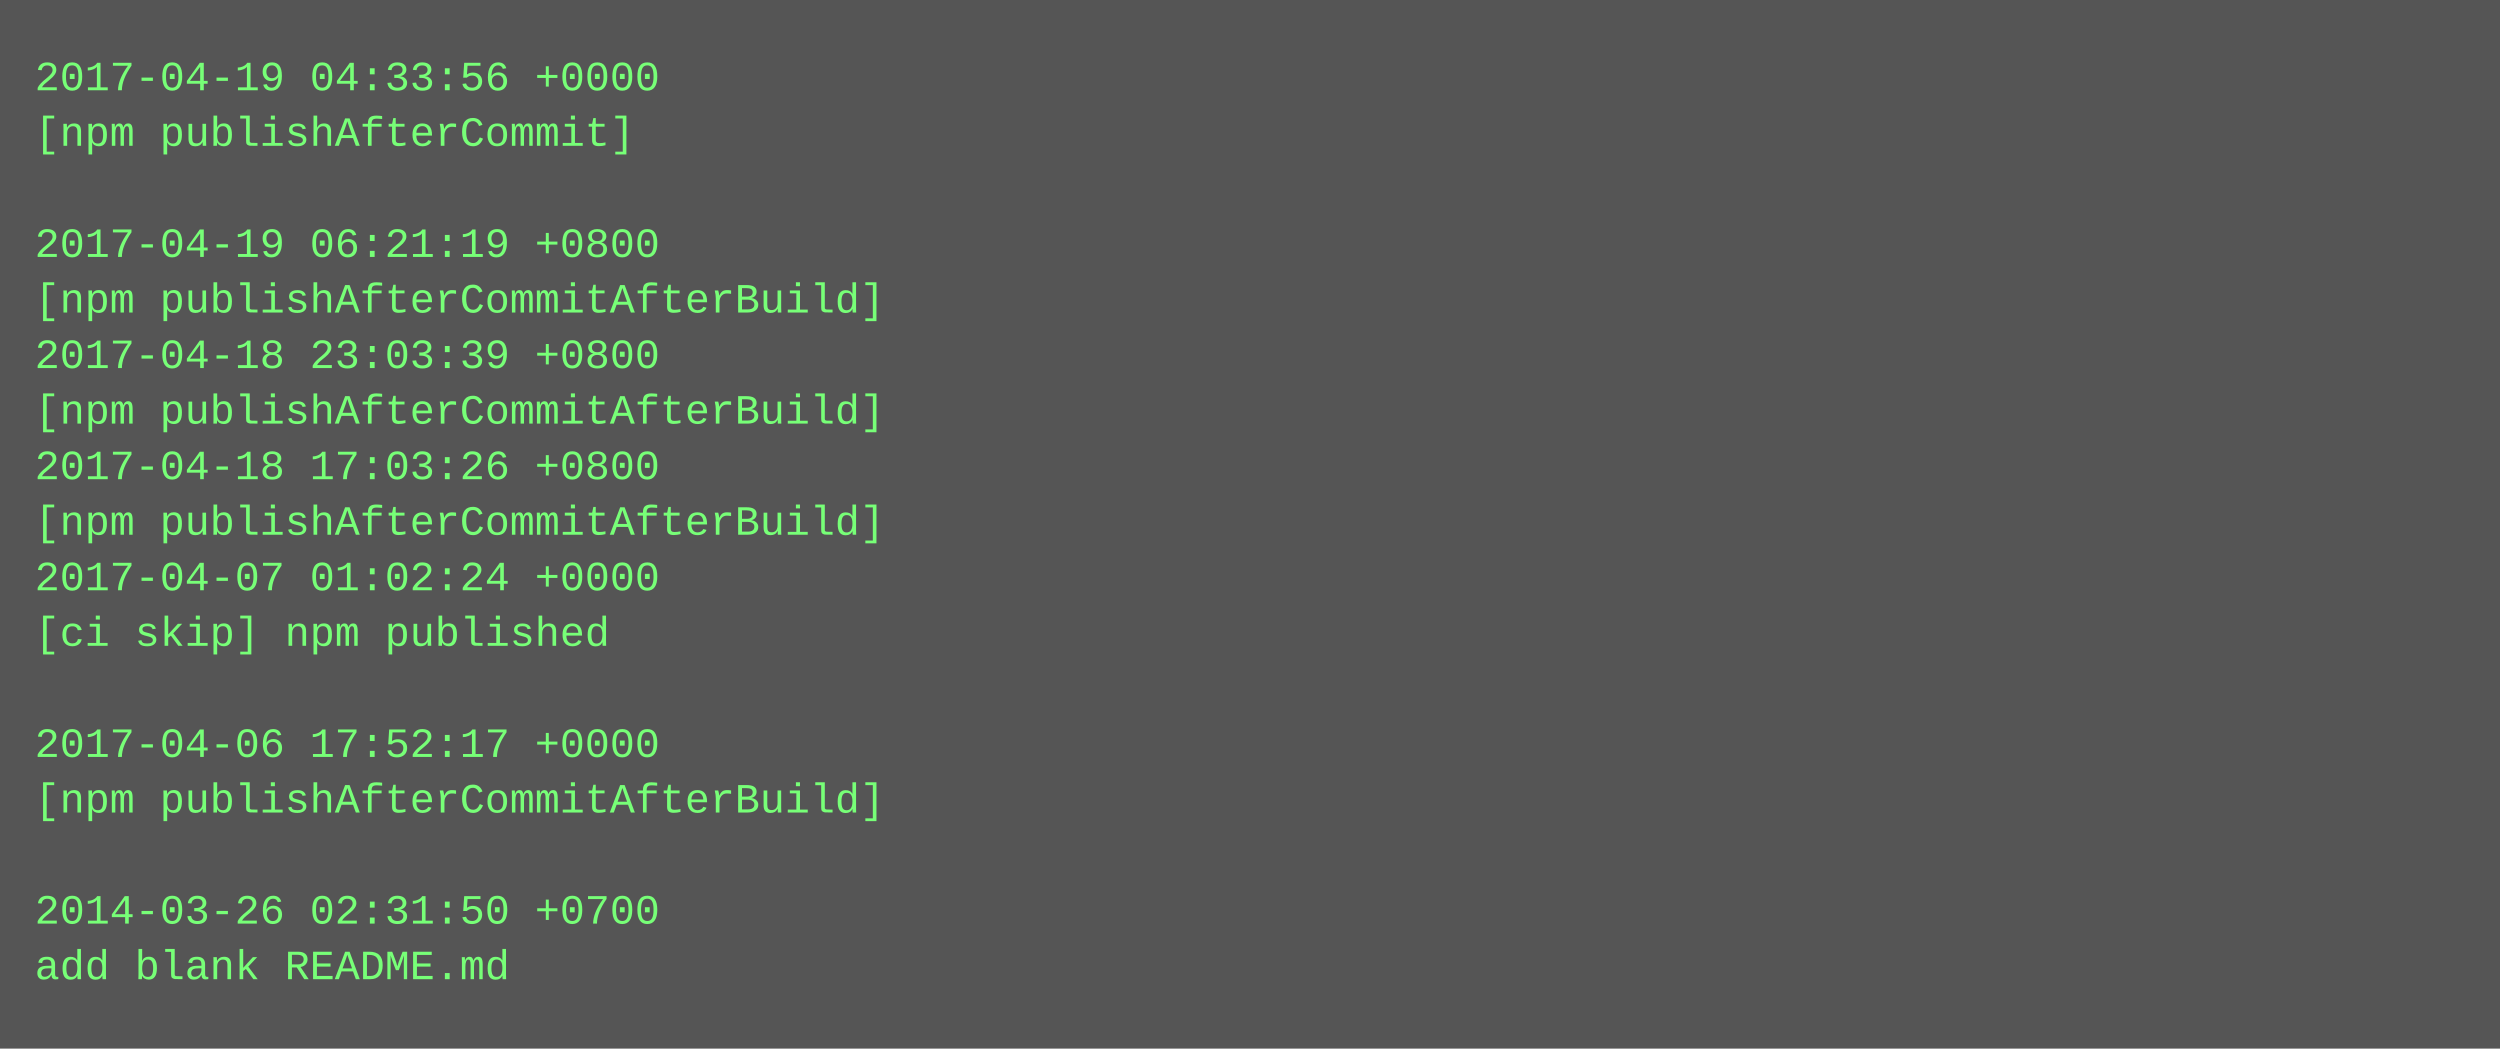
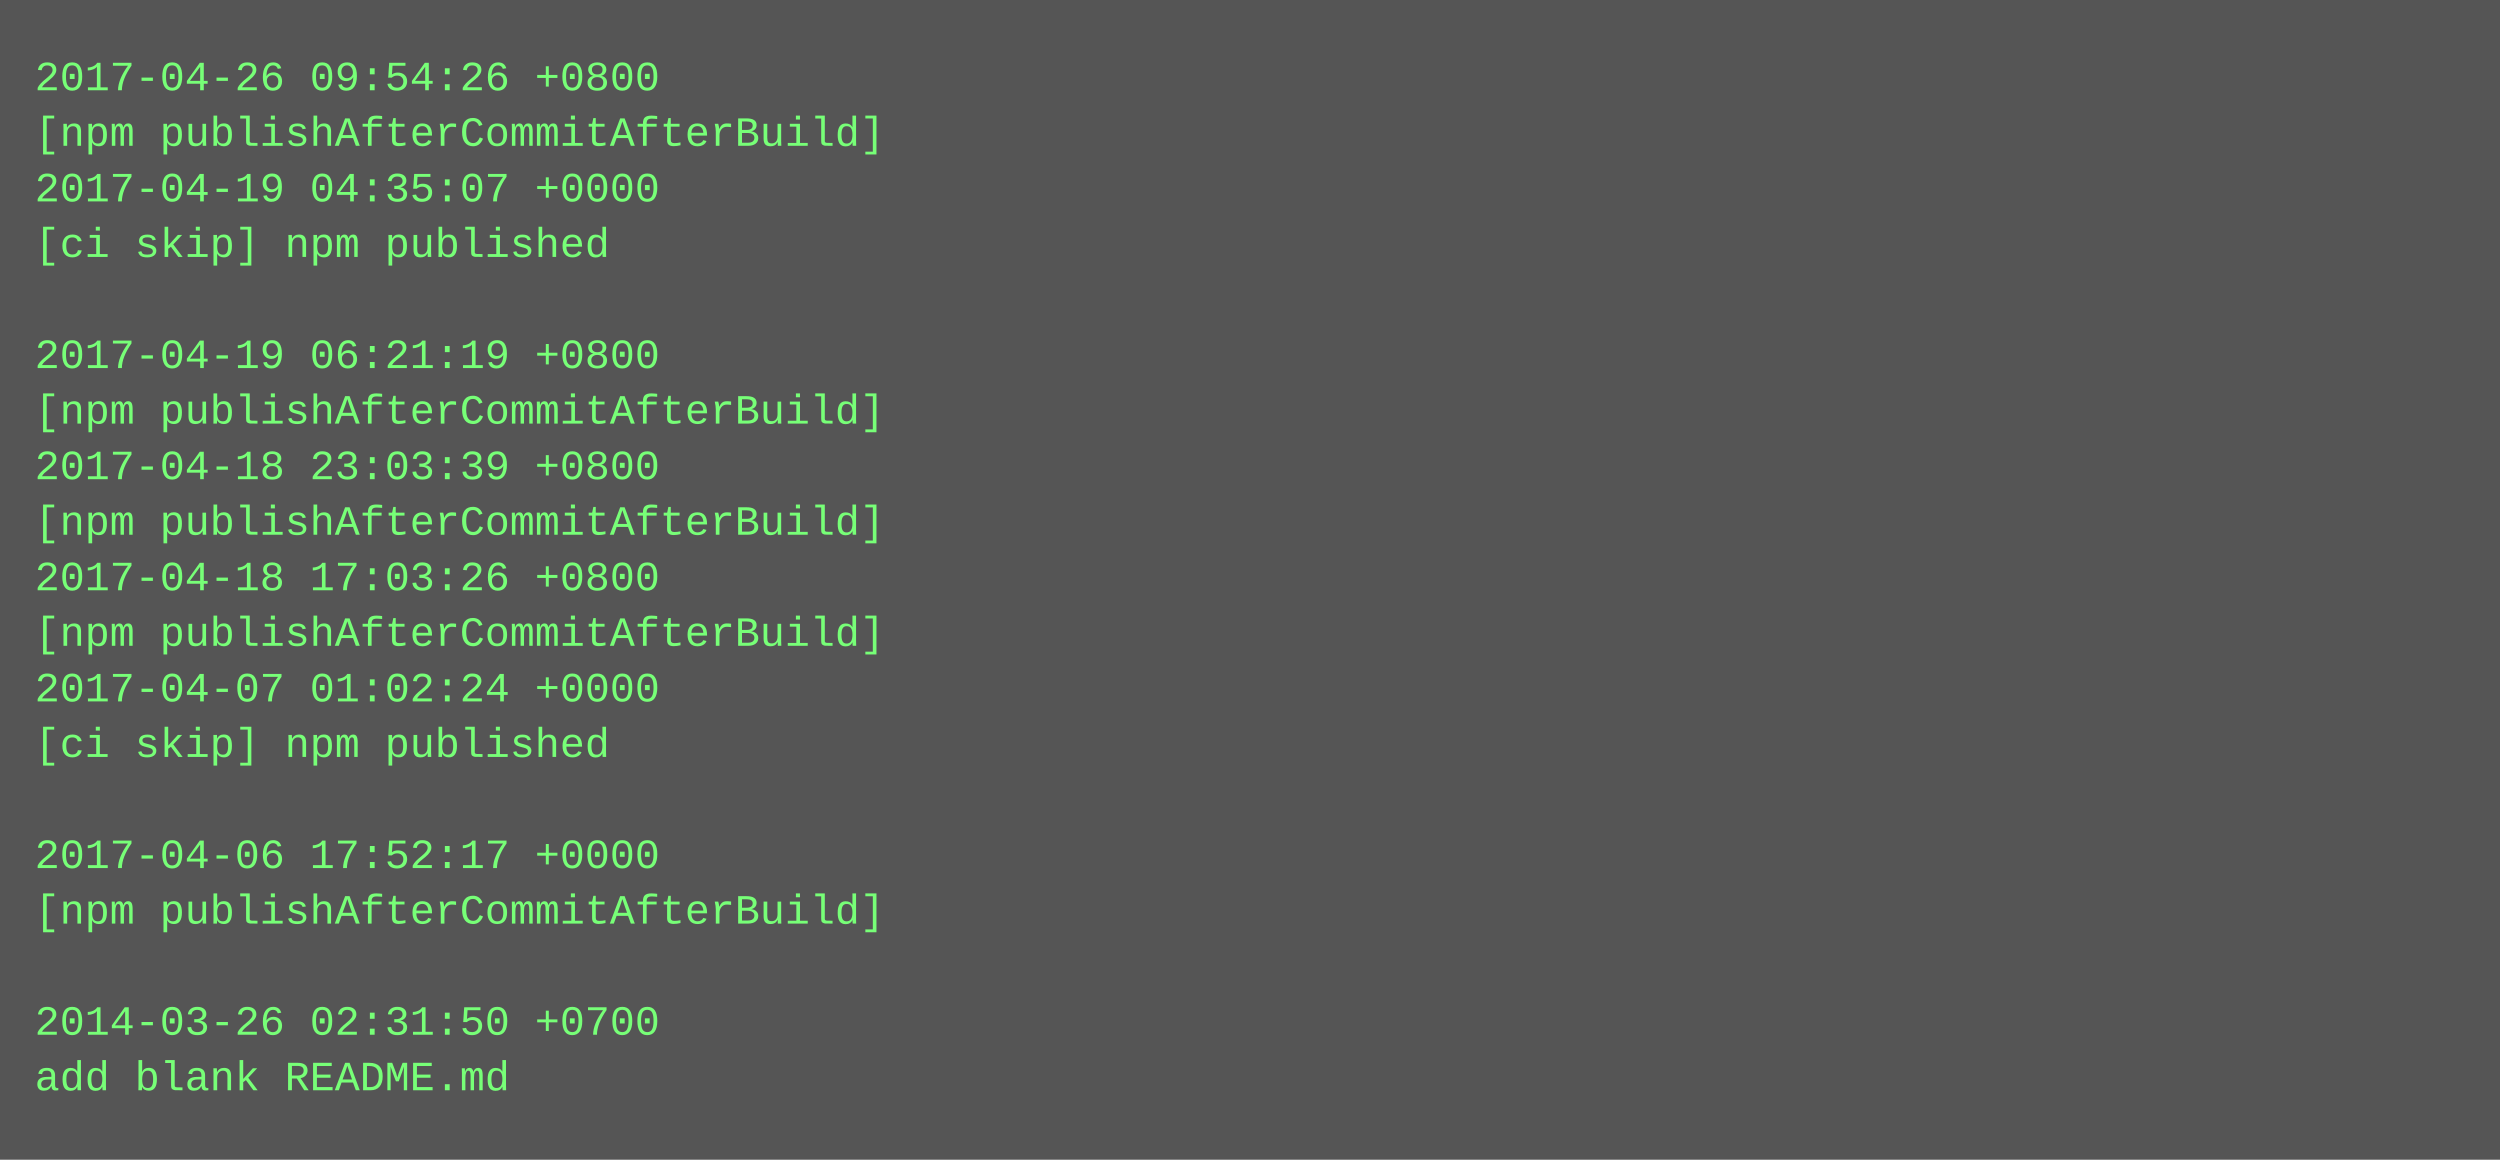
- <svg xmlns="http://www.w3.org/2000/svg" height="302" width="720">
-   <rect height="302" fill="#555" width="720" />
+ <svg xmlns="http://www.w3.org/2000/svg" height="334" width="720">
+   <rect height="334" fill="#555" width="720" />
  <text fill="#7f7" font-family="Courier New" font-size="12" xml:space="preserve">
-     <tspan x="10" y="26">2017-04-19 04:33:56 +0000</tspan>
-     <tspan x="10" y="42">[npm publishAfterCommit]</tspan>
-     <tspan x="10" y="58" />
-     <tspan x="10" y="74">2017-04-19 06:21:19 +0800</tspan>
-     <tspan x="10" y="90">[npm publishAfterCommitAfterBuild]</tspan>
-     <tspan x="10" y="106">2017-04-18 23:03:39 +0800</tspan>
+     <tspan x="10" y="26">2017-04-26 09:54:26 +0800</tspan>
+     <tspan x="10" y="42">[npm publishAfterCommitAfterBuild]</tspan>
+     <tspan x="10" y="58">2017-04-19 04:35:07 +0000</tspan>
+     <tspan x="10" y="74">[ci skip] npm published</tspan>
+     <tspan x="10" y="90" />
+     <tspan x="10" y="106">2017-04-19 06:21:19 +0800</tspan>
    <tspan x="10" y="122">[npm publishAfterCommitAfterBuild]</tspan>
-     <tspan x="10" y="138">2017-04-18 17:03:26 +0800</tspan>
+     <tspan x="10" y="138">2017-04-18 23:03:39 +0800</tspan>
    <tspan x="10" y="154">[npm publishAfterCommitAfterBuild]</tspan>
-     <tspan x="10" y="170">2017-04-07 01:02:24 +0000</tspan>
-     <tspan x="10" y="186">[ci skip] npm published</tspan>
-     <tspan x="10" y="202" />
-     <tspan x="10" y="218">2017-04-06 17:52:17 +0000</tspan>
-     <tspan x="10" y="234">[npm publishAfterCommitAfterBuild]</tspan>
-     <tspan x="10" y="250" />
-     <tspan x="10" y="266">2014-03-26 02:31:50 +0700</tspan>
-     <tspan x="10" y="282">add blank README.md</tspan>
+     <tspan x="10" y="170">2017-04-18 17:03:26 +0800</tspan>
+     <tspan x="10" y="186">[npm publishAfterCommitAfterBuild]</tspan>
+     <tspan x="10" y="202">2017-04-07 01:02:24 +0000</tspan>
+     <tspan x="10" y="218">[ci skip] npm published</tspan>
+     <tspan x="10" y="234" />
+     <tspan x="10" y="250">2017-04-06 17:52:17 +0000</tspan>
+     <tspan x="10" y="266">[npm publishAfterCommitAfterBuild]</tspan>
+     <tspan x="10" y="282" />
+     <tspan x="10" y="298">2014-03-26 02:31:50 +0700</tspan>
+     <tspan x="10" y="314">add blank README.md</tspan>
  </text>
</svg>
